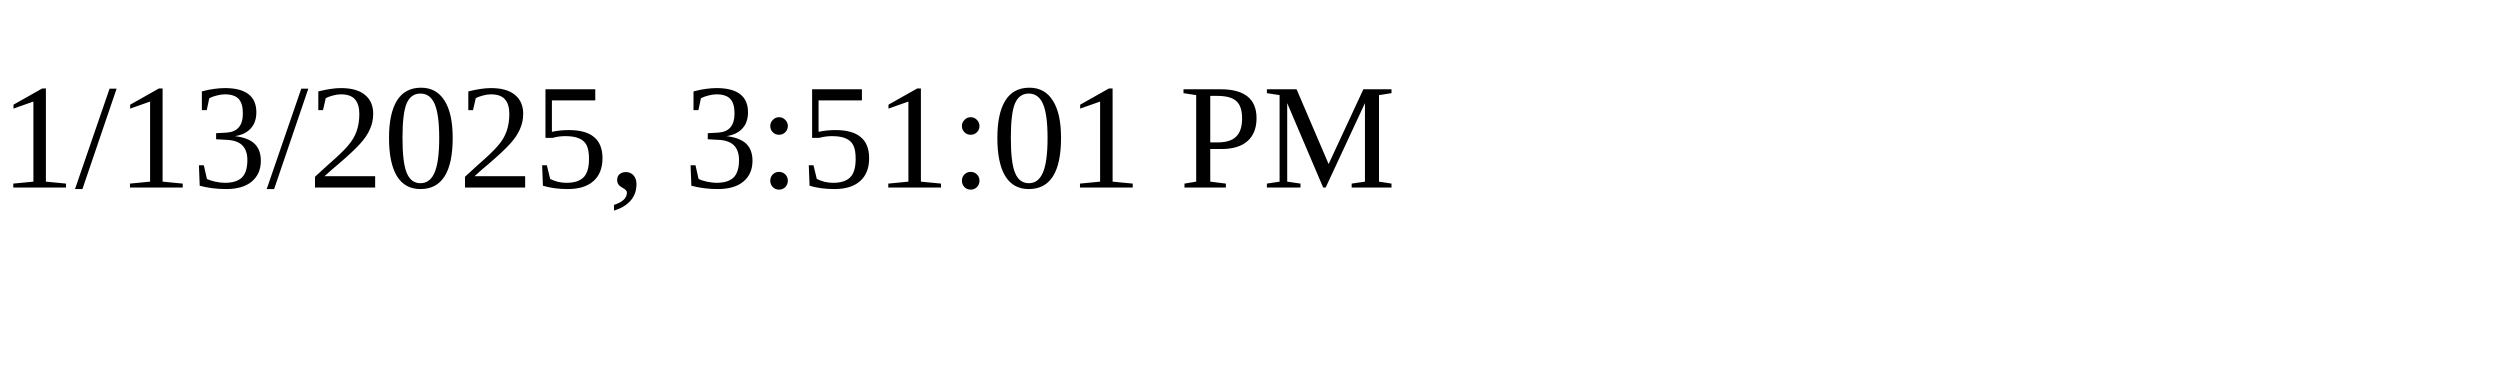
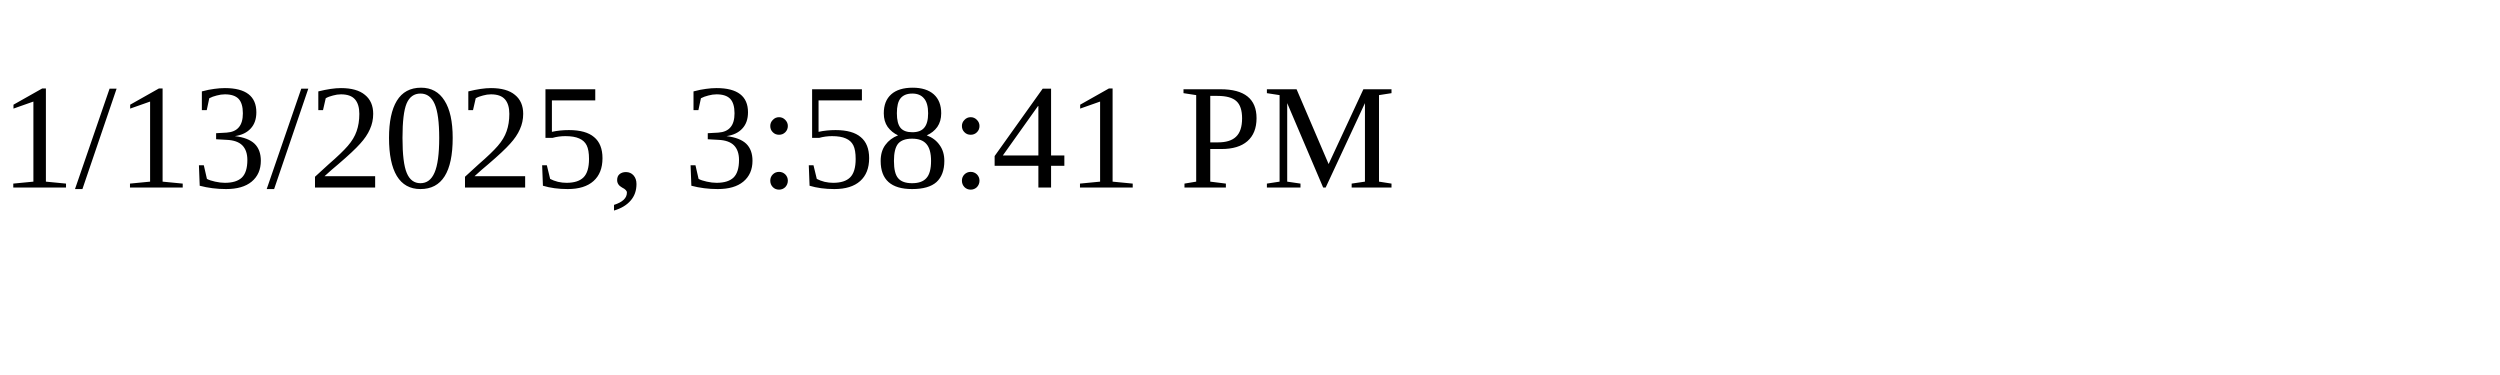
<svg xmlns="http://www.w3.org/2000/svg" height="30" width="200">
-   <text x="0" y="15">1/13/2025, 3:51:01 PM</text>
+   <text x="0" y="15">1/13/2025, 3:58:41 PM</text>
</svg>
